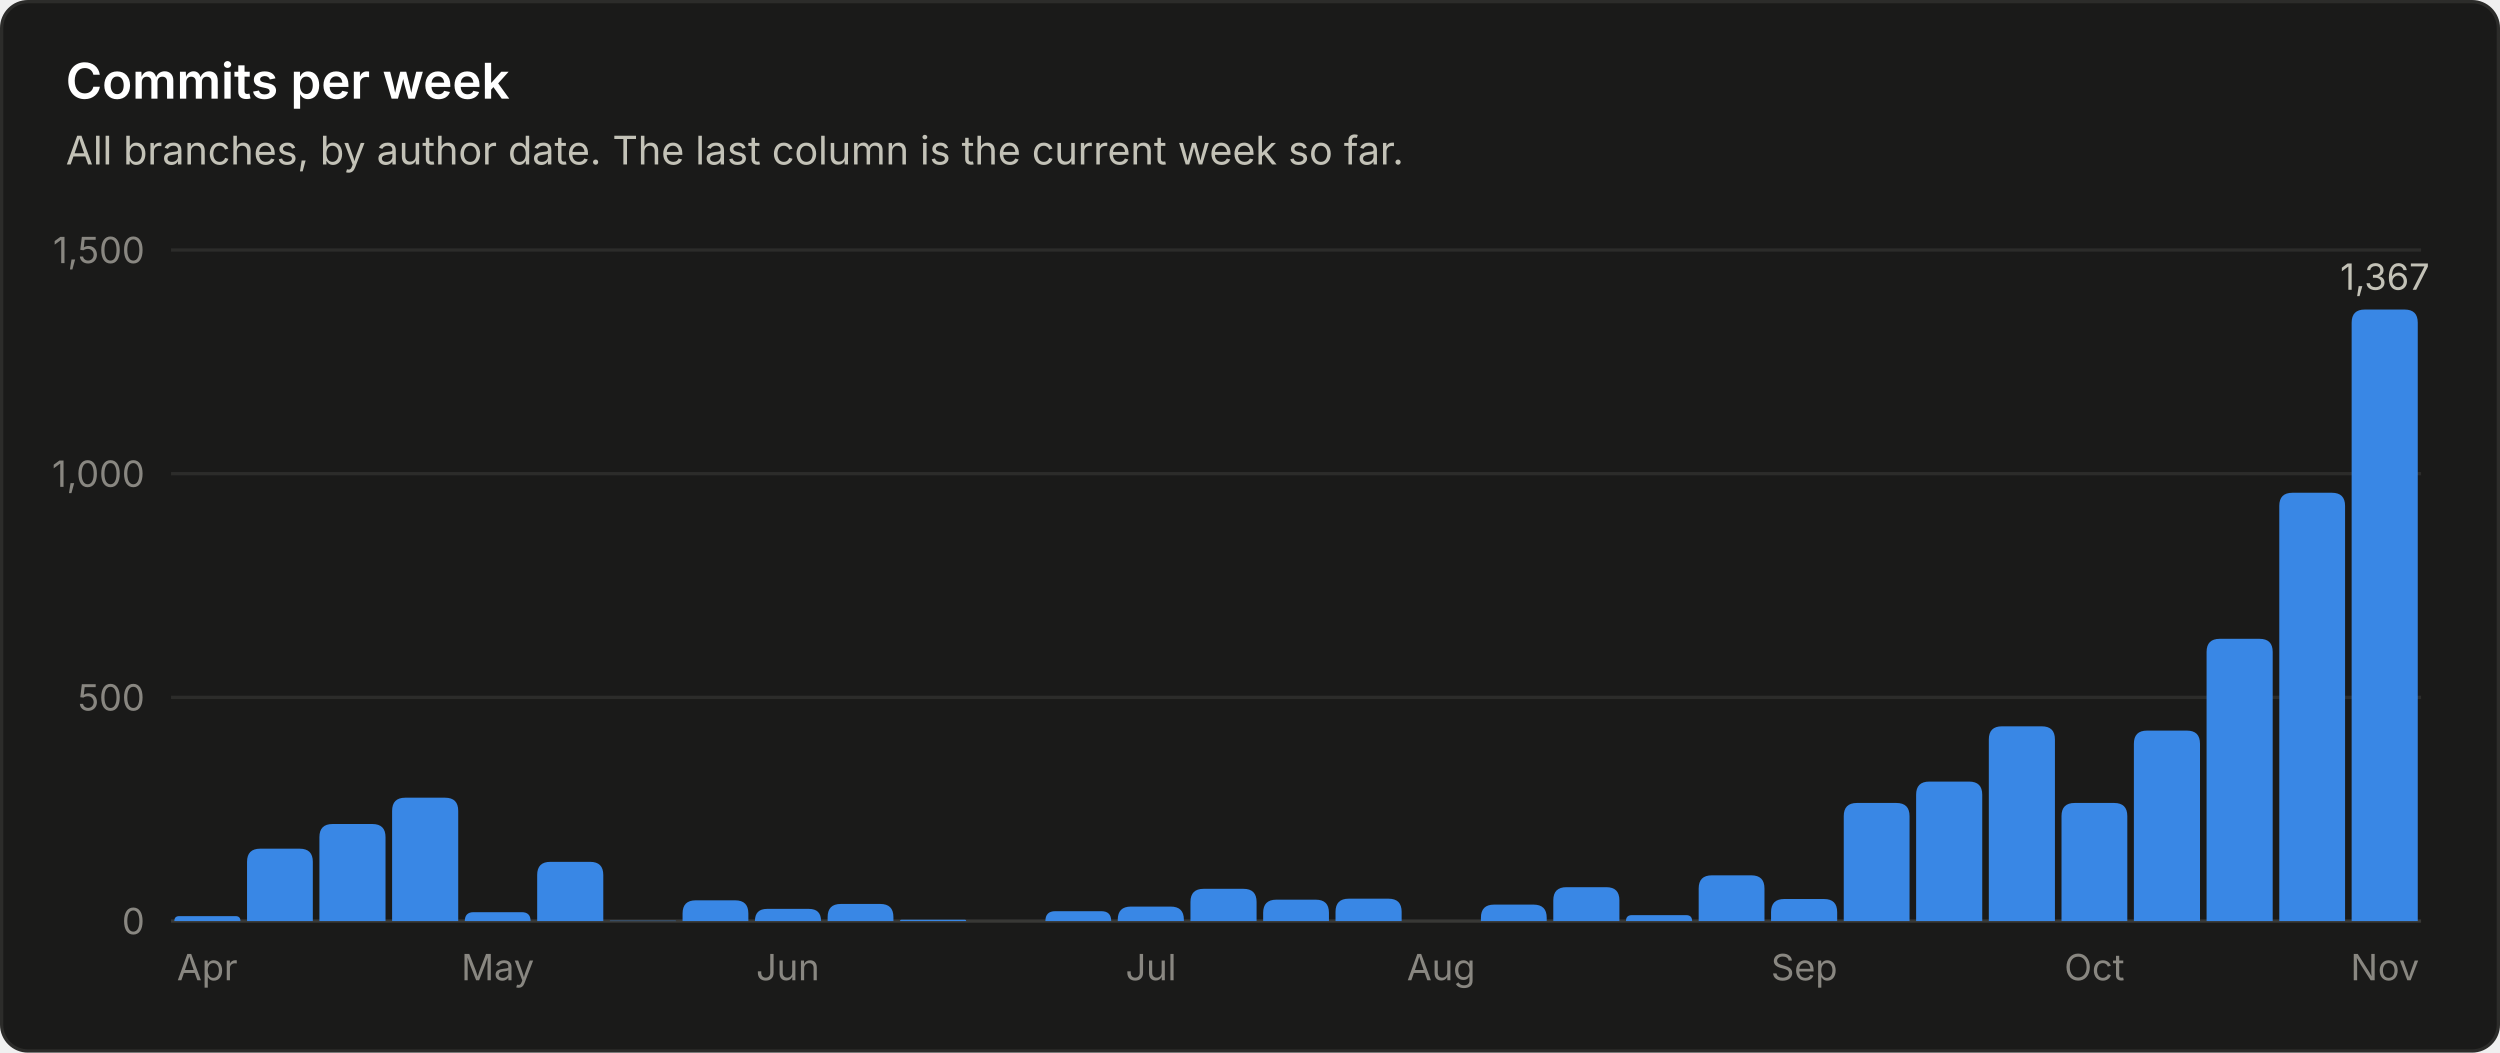
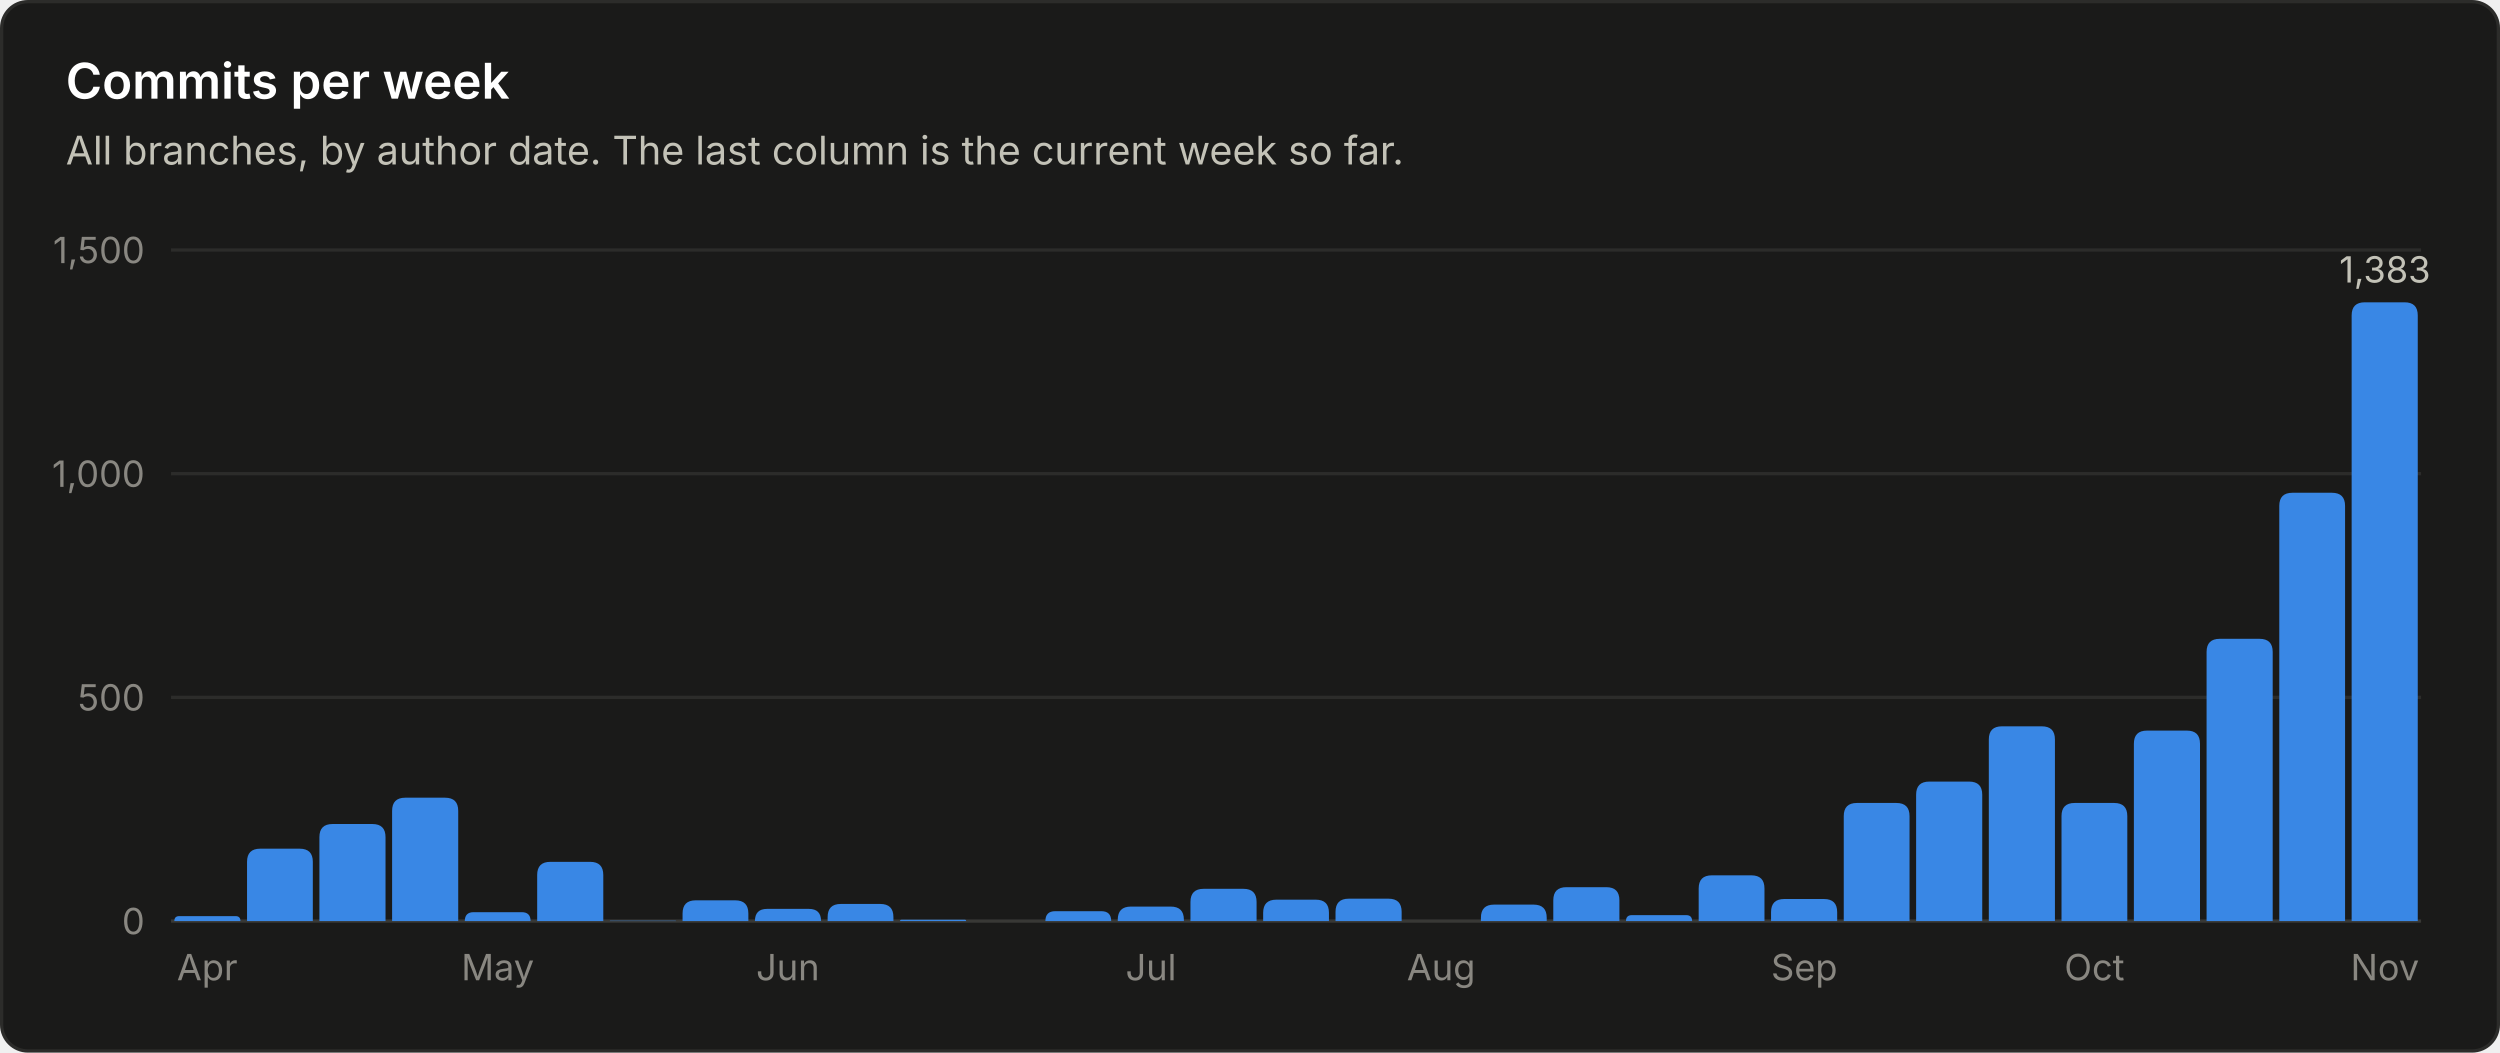
<svg xmlns="http://www.w3.org/2000/svg" viewBox="0 0 760 320" width="760" height="320" role="img" font-family="system-ui, -apple-system, 'Segoe UI', sans-serif">
  <rect x="0.5" y="0.5" width="759" height="319" rx="8" fill="#1a1a19" stroke="#2c2c2a" />
  <text x="20.0" y="30.0" fill="#ffffff" font-size="15" font-weight="600" text-anchor="start">Commits per week</text>
  <text x="20.0" y="50.0" fill="#c3c2b7" font-size="12" font-weight="400" text-anchor="start">All branches, by author date. The last column is the current week so far.</text>
  <line x1="52" y1="280.0" x2="736" y2="280.0" stroke="#383835" stroke-width="1" />
  <text x="44.0" y="284.0" fill="#898781" font-size="11" font-weight="400" text-anchor="end">0</text>
  <line x1="52" y1="212.0" x2="736" y2="212.0" stroke="#2c2c2a" stroke-width="1" />
  <text x="44.0" y="216.0" fill="#898781" font-size="11" font-weight="400" text-anchor="end">500</text>
  <line x1="52" y1="144.0" x2="736" y2="144.0" stroke="#2c2c2a" stroke-width="1" />
  <text x="44.0" y="148.0" fill="#898781" font-size="11" font-weight="400" text-anchor="end">1,000</text>
  <line x1="52" y1="76.0" x2="736" y2="76.0" stroke="#2c2c2a" stroke-width="1" />
  <text x="44.0" y="80.0" fill="#898781" font-size="11" font-weight="400" text-anchor="end">1,500</text>
  <path d="M53.0 280.0 V280.0 Q53.0 278.5 54.5 278.5 H71.6 Q73.1 278.5 73.1 280.0 V280.0 Z" fill="#3987e5" />
  <text x="63.0" y="298.0" fill="#898781" font-size="11" font-weight="400" text-anchor="middle">Apr</text>
  <path d="M75.1 280.0 V262.0 Q75.1 258.0 79.1 258.0 H91.1 Q95.1 258.0 95.1 262.0 V280.0 Z" fill="#3987e5" />
  <path d="M97.1 280.0 V254.5 Q97.1 250.5 101.1 250.5 H113.2 Q117.2 250.5 117.2 254.5 V280.0 Z" fill="#3987e5" />
  <path d="M119.2 280.0 V246.5 Q119.2 242.5 123.2 242.5 H135.3 Q139.3 242.5 139.3 246.5 V280.0 Z" fill="#3987e5" />
  <path d="M141.3 280.0 V280.0 Q141.3 277.3 144.0 277.3 H158.6 Q161.3 277.3 161.3 280.0 V280.0 Z" fill="#3987e5" />
  <text x="151.3" y="298.0" fill="#898781" font-size="11" font-weight="400" text-anchor="middle">May</text>
  <path d="M163.3 280.0 V266.0 Q163.3 262.0 167.3 262.0 H179.4 Q183.4 262.0 183.4 266.0 V280.0 Z" fill="#3987e5" />
  <path d="M185.4 280.0 V280.0 Q185.4 279.9 185.5 279.9 H205.3 Q205.5 279.9 205.5 280.0 V280.0 Z" fill="#3987e5" />
  <path d="M207.5 280.0 V277.7 Q207.5 273.7 211.5 273.7 H223.5 Q227.5 273.7 227.5 277.7 V280.0 Z" fill="#3987e5" />
  <path d="M229.5 280.0 V280.0 Q229.5 276.3 233.2 276.3 H245.9 Q249.6 276.3 249.6 280.0 V280.0 Z" fill="#3987e5" />
  <text x="239.5" y="298.0" fill="#898781" font-size="11" font-weight="400" text-anchor="middle">Jun</text>
  <path d="M251.6 280.0 V278.8 Q251.6 274.8 255.6 274.8 H267.6 Q271.6 274.8 271.6 278.8 V280.0 Z" fill="#3987e5" />
  <path d="M273.6 280.0 V280.0 Q273.6 279.6 274.1 279.6 H293.3 Q293.7 279.6 293.7 280.0 V280.0 Z" fill="#3987e5" />
  <path d="M317.8 280.0 V280.0 Q317.8 277.0 320.8 277.0 H334.8 Q337.8 277.0 337.8 280.0 V280.0 Z" fill="#3987e5" />
  <path d="M339.8 280.0 V279.6 Q339.8 275.6 343.8 275.6 H355.9 Q359.9 275.6 359.9 279.6 V280.0 Z" fill="#3987e5" />
  <text x="349.9" y="298.0" fill="#898781" font-size="11" font-weight="400" text-anchor="middle">Jul</text>
  <path d="M361.9 280.0 V274.2 Q361.9 270.2 365.9 270.2 H378.0 Q382.0 270.2 382.0 274.2 V280.0 Z" fill="#3987e5" />
  <path d="M384.0 280.0 V277.5 Q384.0 273.5 388.0 273.5 H400.0 Q404.0 273.5 404.0 277.5 V280.0 Z" fill="#3987e5" />
  <path d="M406.0 280.0 V277.2 Q406.0 273.2 410.0 273.2 H422.1 Q426.1 273.2 426.1 277.2 V280.0 Z" fill="#3987e5" />
  <text x="438.1" y="298.0" fill="#898781" font-size="11" font-weight="400" text-anchor="middle">Aug</text>
  <path d="M450.2 280.0 V279.0 Q450.2 275.0 454.2 275.0 H466.2 Q470.2 275.0 470.2 279.0 V280.0 Z" fill="#3987e5" />
  <path d="M472.2 280.0 V273.7 Q472.2 269.7 476.2 269.7 H488.3 Q492.3 269.7 492.3 273.7 V280.0 Z" fill="#3987e5" />
  <path d="M494.3 280.0 V280.0 Q494.3 278.2 496.1 278.2 H512.6 Q514.4 278.2 514.4 280.0 V280.0 Z" fill="#3987e5" />
  <path d="M516.4 280.0 V270.1 Q516.4 266.1 520.4 266.1 H532.4 Q536.4 266.1 536.4 270.1 V280.0 Z" fill="#3987e5" />
  <path d="M538.4 280.0 V277.3 Q538.4 273.3 542.4 273.3 H554.5 Q558.5 273.3 558.5 277.3 V280.0 Z" fill="#3987e5" />
  <text x="548.5" y="298.0" fill="#898781" font-size="11" font-weight="400" text-anchor="middle">Sep</text>
  <path d="M560.5 280.0 V248.1 Q560.5 244.1 564.5 244.1 H576.5 Q580.5 244.1 580.5 248.1 V280.0 Z" fill="#3987e5" />
  <path d="M582.5 280.0 V241.6 Q582.5 237.6 586.5 237.6 H598.6 Q602.6 237.6 602.6 241.6 V280.0 Z" fill="#3987e5" />
  <path d="M604.6 280.0 V224.8 Q604.6 220.8 608.6 220.8 H620.7 Q624.7 220.8 624.7 224.8 V280.0 Z" fill="#3987e5" />
  <path d="M626.7 280.0 V248.1 Q626.7 244.1 630.7 244.1 H642.7 Q646.7 244.1 646.7 248.1 V280.0 Z" fill="#3987e5" />
  <text x="636.7" y="298.0" fill="#898781" font-size="11" font-weight="400" text-anchor="middle">Oct</text>
  <path d="M648.7 280.0 V226.1 Q648.7 222.1 652.7 222.1 H664.8 Q668.8 222.1 668.8 226.1 V280.0 Z" fill="#3987e5" />
  <path d="M670.8 280.0 V198.2 Q670.8 194.2 674.8 194.2 H686.9 Q690.9 194.2 690.9 198.2 V280.0 Z" fill="#3987e5" />
  <path d="M692.9 280.0 V153.8 Q692.9 149.8 696.9 149.8 H708.9 Q712.9 149.8 712.9 153.8 V280.0 Z" fill="#3987e5" />
-   <path d="M714.9 280.0 V98.1 Q714.9 94.1 718.9 94.1 H731.0 Q735.0 94.1 735.0 98.1 V280.0 Z" fill="#3987e5" />
-   <text x="725.0" y="88.1" fill="#c3c2b7" font-size="11" font-weight="400" text-anchor="middle">1,367</text>
+   <path d="M714.9 280.0 V95.9 Q714.9 91.9 718.9 91.9 H731.0 Q735.0 91.9 735.0 95.9 V280.0 Z" fill="#3987e5" />
+   <text x="725.0" y="85.9" fill="#c3c2b7" font-size="11" font-weight="400" text-anchor="middle">1,383</text>
  <text x="725.0" y="298.0" fill="#898781" font-size="11" font-weight="400" text-anchor="middle">Nov</text>
</svg>
